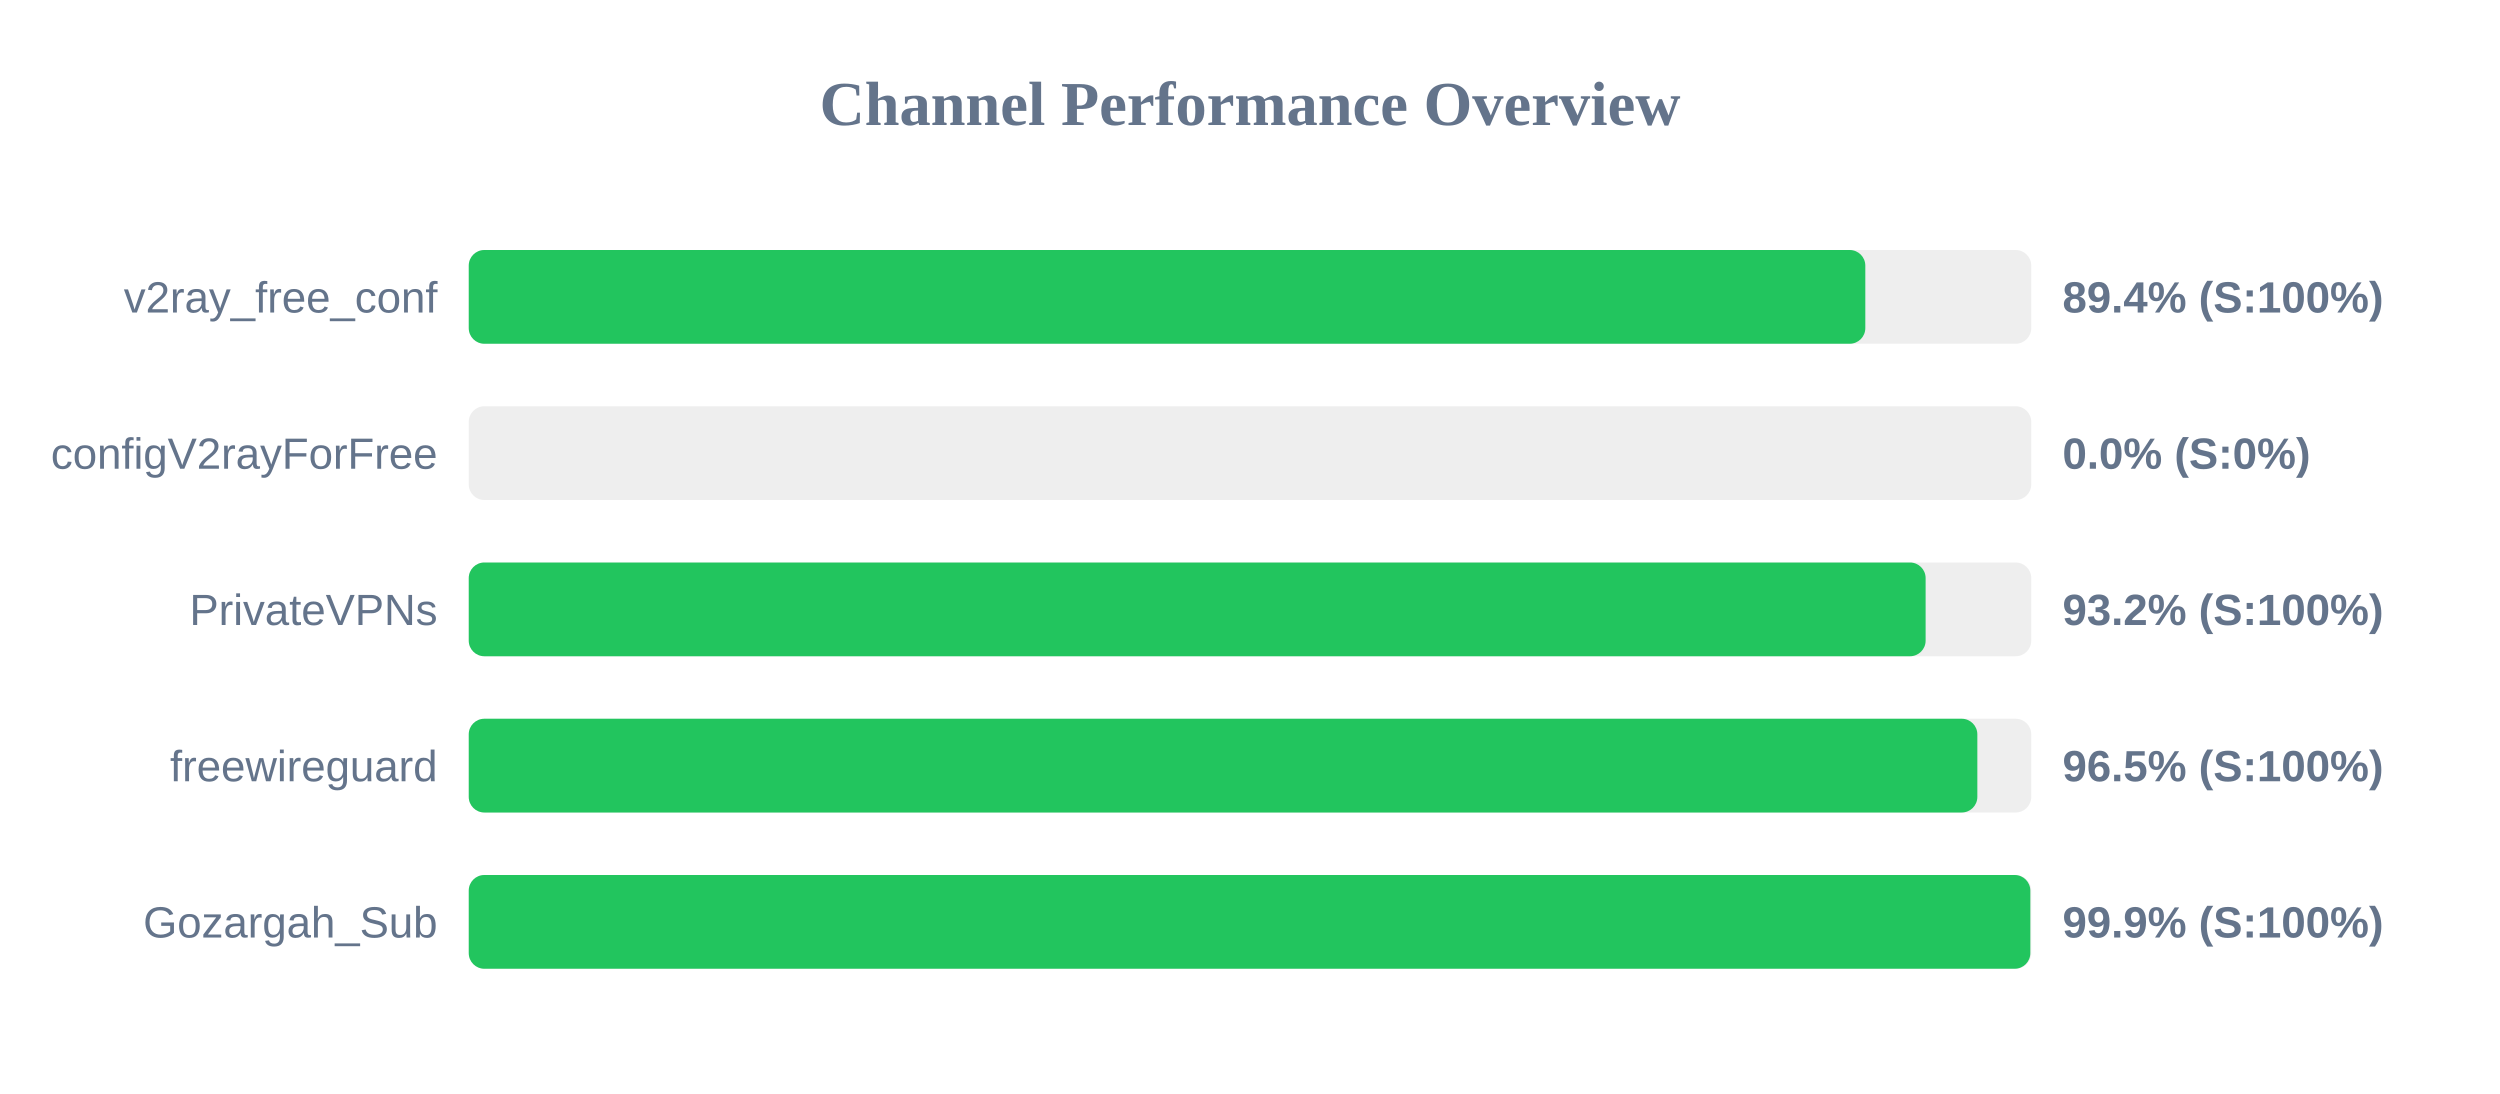
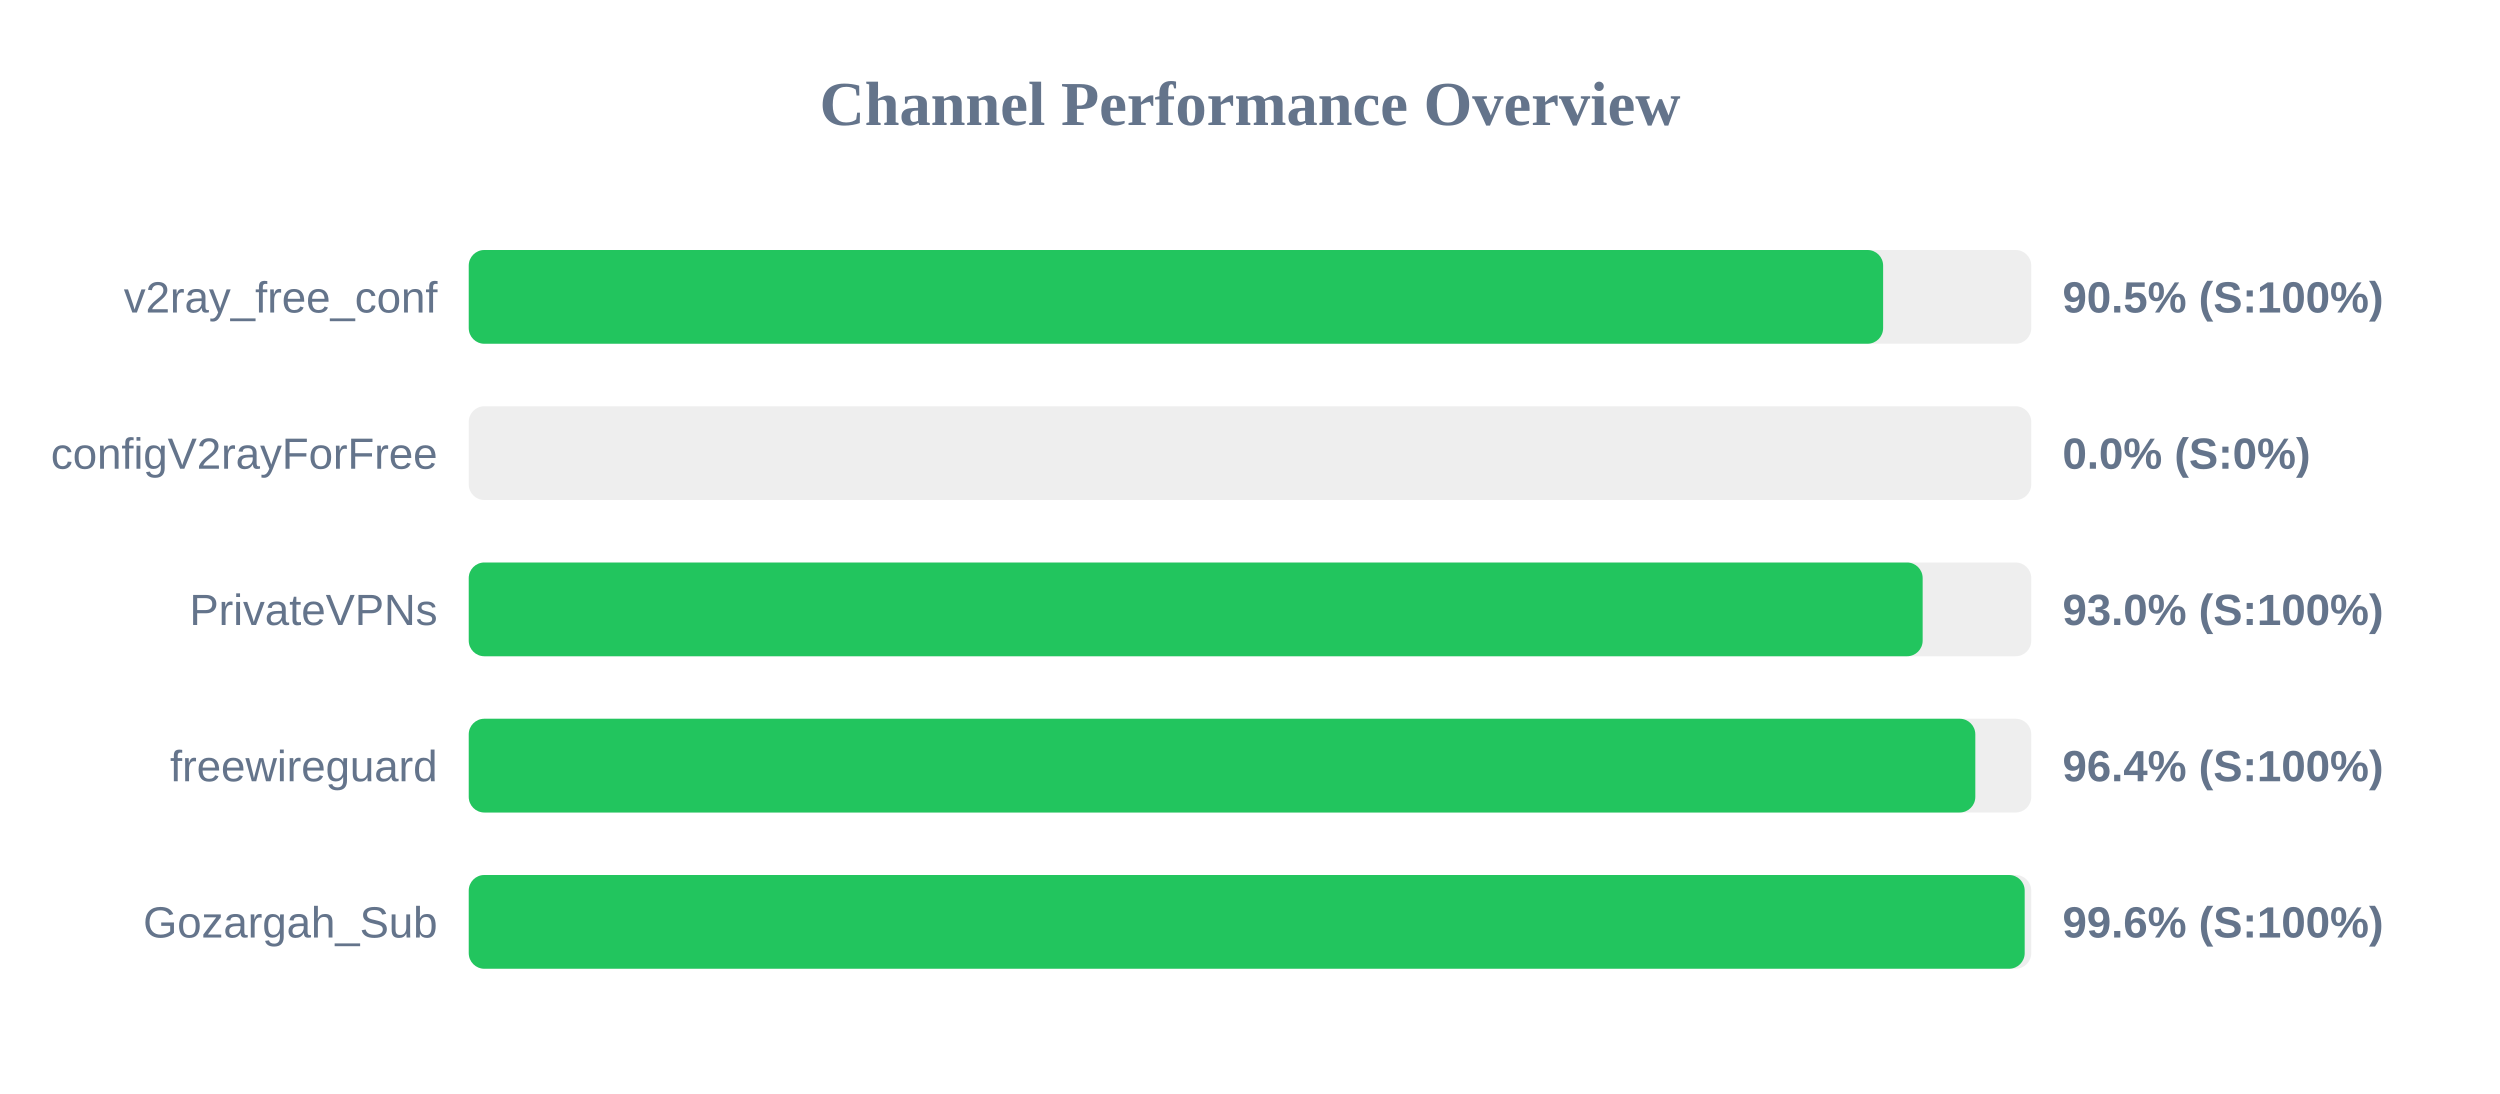
<svg xmlns="http://www.w3.org/2000/svg" width="800" height="350" version="1.1">
  <style>
        .row { font: 14px Arial; fill: #64748b; }
        .score { font: bold 14px Arial; fill: #64748b; }
    </style>
  <text x="400" y="40" text-anchor="middle" font-size="20px" font-weight="bold" fill="#64748b">Channel Performance Overview</text>
  <rect x="150" y="80" width="500" height="30" fill="#eee" rx="5" />
-   <rect x="150" y="80" width="446.9" height="30" fill="#22c55e" rx="5" />
+   <rect x="150" y="80" width="452.6" height="30" fill="#22c55e" rx="5" />
  <text x="140" y="100" text-anchor="end" class="row">v2ray_free_conf</text>
-   <text x="660" y="100" text-anchor="start" class="score">89.4% (S:100%)</text>
+   <text x="660" y="100" text-anchor="start" class="score">90.5% (S:100%)</text>
  <rect x="150" y="130" width="500" height="30" fill="#eee" rx="5" />
  <rect x="150" y="130" width="0.0" height="30" fill="#ef4444" rx="5" />
  <text x="140" y="150" text-anchor="end" class="row">configV2rayForFree</text>
  <text x="660" y="150" text-anchor="start" class="score">0.0% (S:0%)</text>
  <rect x="150" y="180" width="500" height="30" fill="#eee" rx="5" />
-   <rect x="150" y="180" width="466.2" height="30" fill="#22c55e" rx="5" />
+   <rect x="150" y="180" width="465.25" height="30" fill="#22c55e" rx="5" />
  <text x="140" y="200" text-anchor="end" class="row">PrivateVPNs</text>
-   <text x="660" y="200" text-anchor="start" class="score">93.2% (S:100%)</text>
+   <text x="660" y="200" text-anchor="start" class="score">93.0% (S:100%)</text>
  <rect x="150" y="230" width="500" height="30" fill="#eee" rx="5" />
-   <rect x="150" y="230" width="482.75" height="30" fill="#22c55e" rx="5" />
+   <rect x="150" y="230" width="482.1" height="30" fill="#22c55e" rx="5" />
  <text x="140" y="250" text-anchor="end" class="row">freewireguard</text>
-   <text x="660" y="250" text-anchor="start" class="score">96.5% (S:100%)</text>
+   <text x="660" y="250" text-anchor="start" class="score">96.4% (S:100%)</text>
  <rect x="150" y="280" width="500" height="30" fill="#eee" rx="5" />
-   <rect x="150" y="280" width="499.7" height="30" fill="#22c55e" rx="5" />
+   <rect x="150" y="280" width="497.9" height="30" fill="#22c55e" rx="5" />
  <text x="140" y="300" text-anchor="end" class="row">Gozargah_Sub</text>
-   <text x="660" y="300" text-anchor="start" class="score">99.9% (S:100%)</text>
+   <text x="660" y="300" text-anchor="start" class="score">99.6% (S:100%)</text>
</svg>
